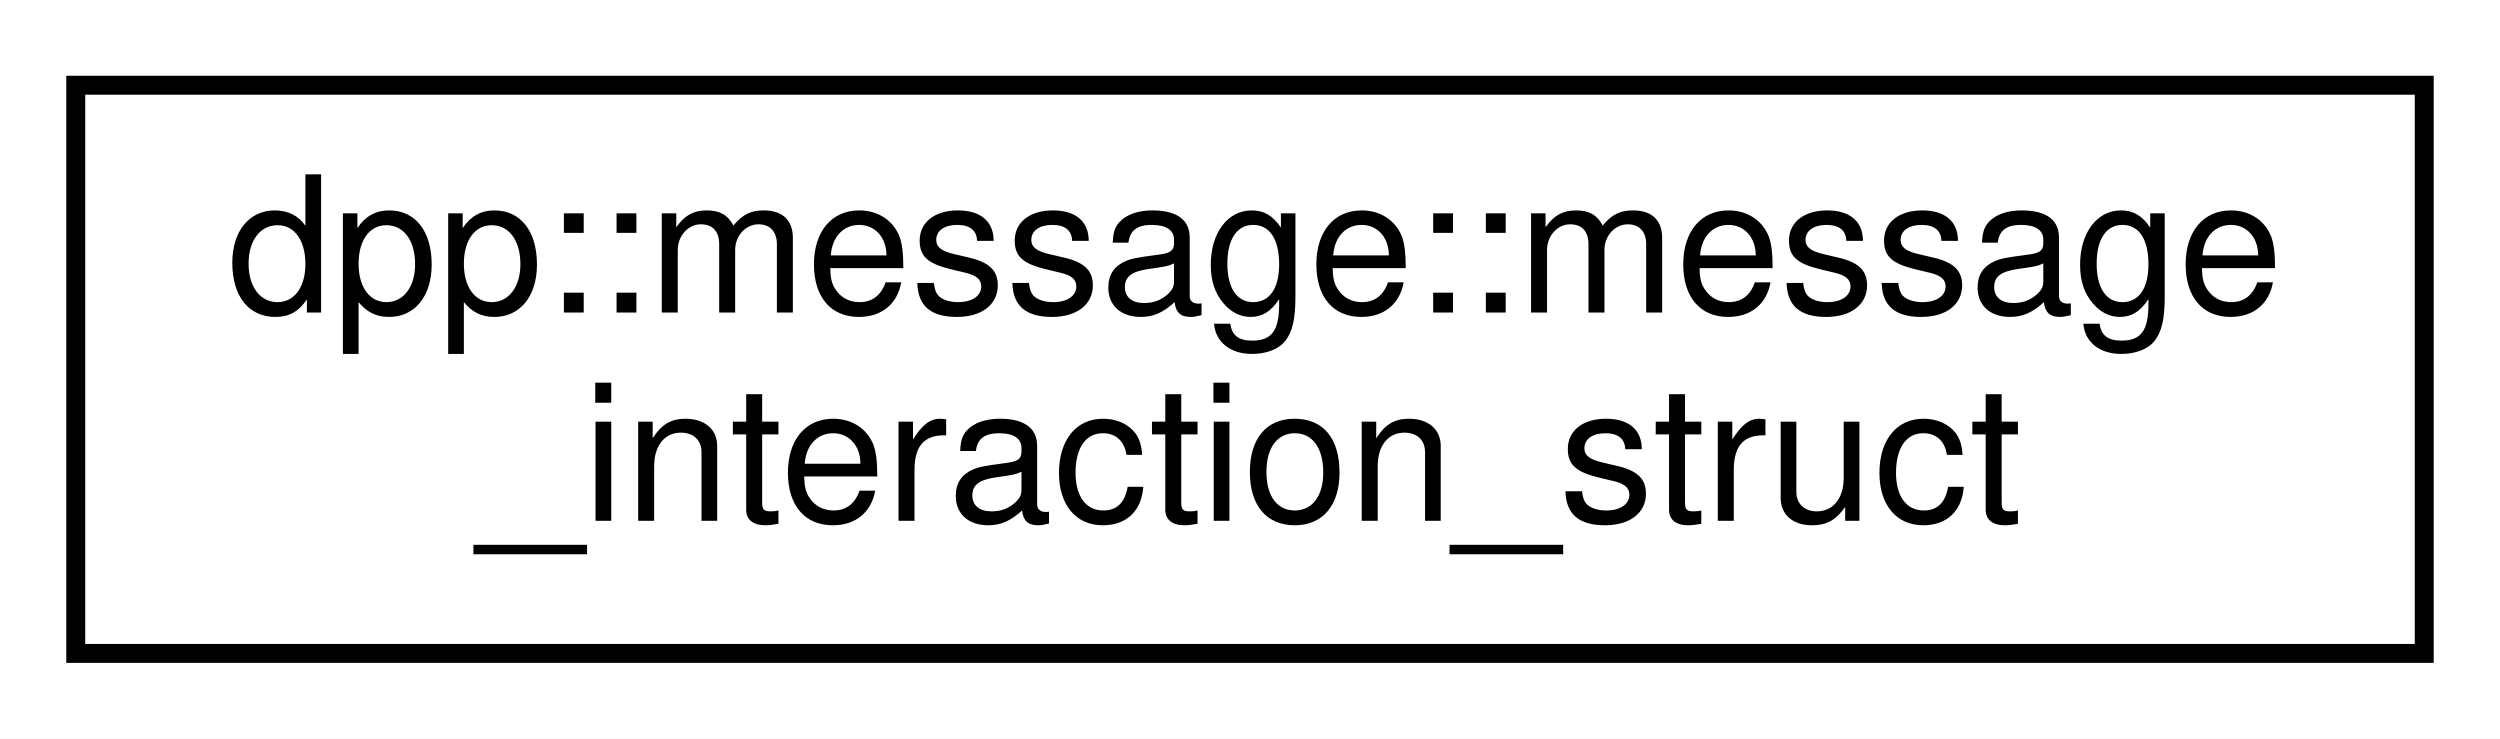
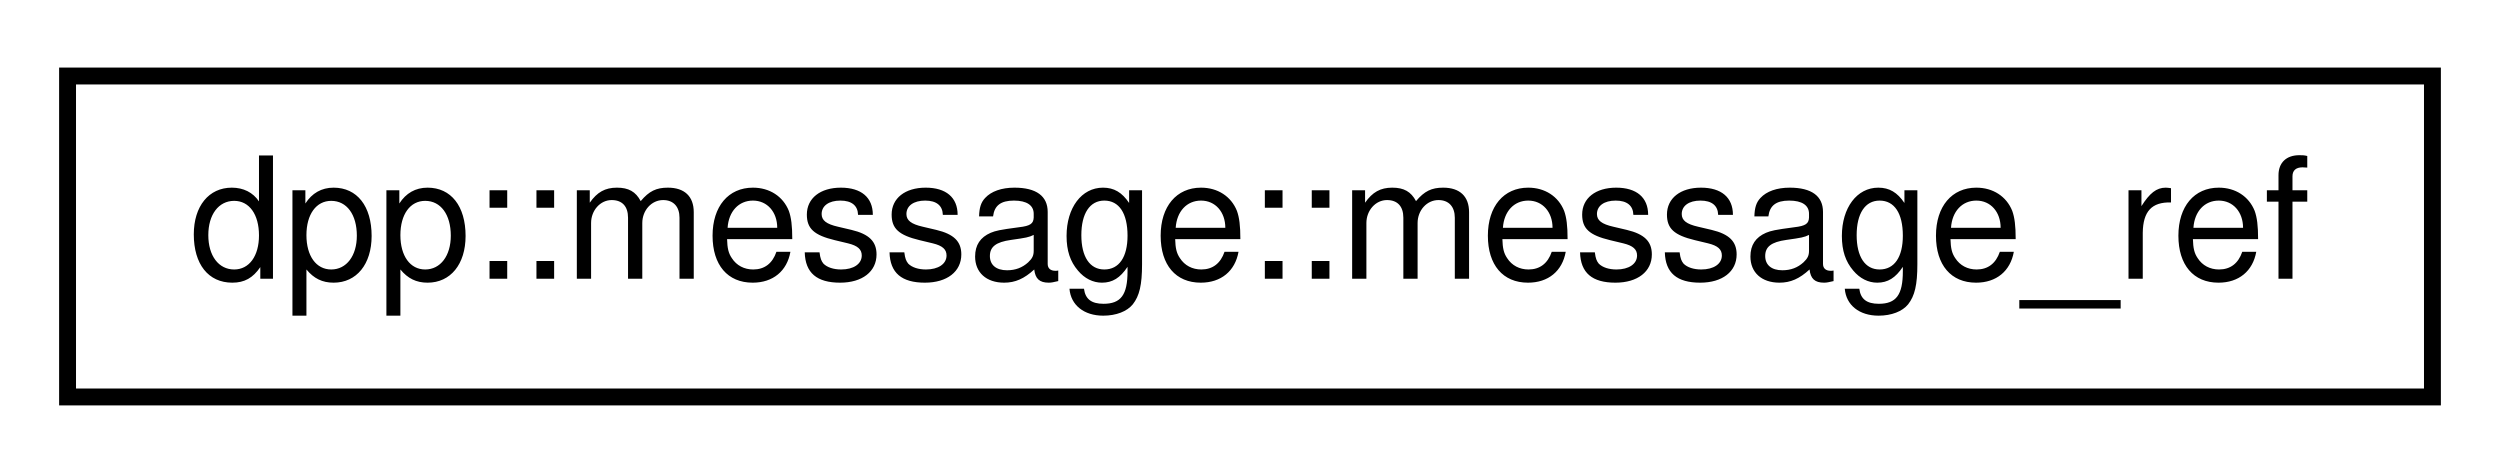
- <svg xmlns="http://www.w3.org/2000/svg" xmlns:xlink="http://www.w3.org/1999/xlink" width="132pt" height="39pt" viewBox="0.00 0.00 132.00 39.00">
-   <g id="graph0" class="graph" transform="scale(1 1) rotate(0) translate(4 35)">
-     <polygon fill="white" stroke="none" points="-4,4 -4,-35 128,-35 128,4 -4,4" />
+ <svg xmlns="http://www.w3.org/2000/svg" xmlns:xlink="http://www.w3.org/1999/xlink" width="148pt" height="28pt" viewBox="0.00 0.00 148.00 28.00">
+   <g id="graph0" class="graph" transform="scale(1 1) rotate(0) translate(4 24)">
+     <polygon fill="white" stroke="none" points="-4,4 -4,-24 144,-24 144,4 -4,4" />
    <g id="node1" class="node">
      <g id="a_node1">
-         <a xlink:href="structdpp_1_1message_1_1message__interaction__struct.html" target="_top" xlink:title=" ">
-           <polygon fill="white" stroke="black" points="-7.10543e-15,-0.5 -7.10543e-15,-30.5 124,-30.5 124,-0.5 -7.10543e-15,-0.5" />
-           <text text-anchor="start" x="8" y="-18.5" font-family="Helvetica,sans-Serif" font-size="10.00">dpp::message::message</text>
-           <text text-anchor="middle" x="62" y="-7.5" font-family="Helvetica,sans-Serif" font-size="10.00">_interaction_struct</text>
+         <a xlink:href="structdpp_1_1message_1_1message__ref.html" target="_top" xlink:title=" ">
+           <polygon fill="white" stroke="black" points="0,-0.5 0,-19.5 140,-19.5 140,-0.5 0,-0.5" />
+           <text text-anchor="middle" x="70" y="-7.5" font-family="Helvetica,sans-Serif" font-size="10.00">dpp::message::message_ref</text>
        </a>
      </g>
    </g>
  </g>
</svg>
